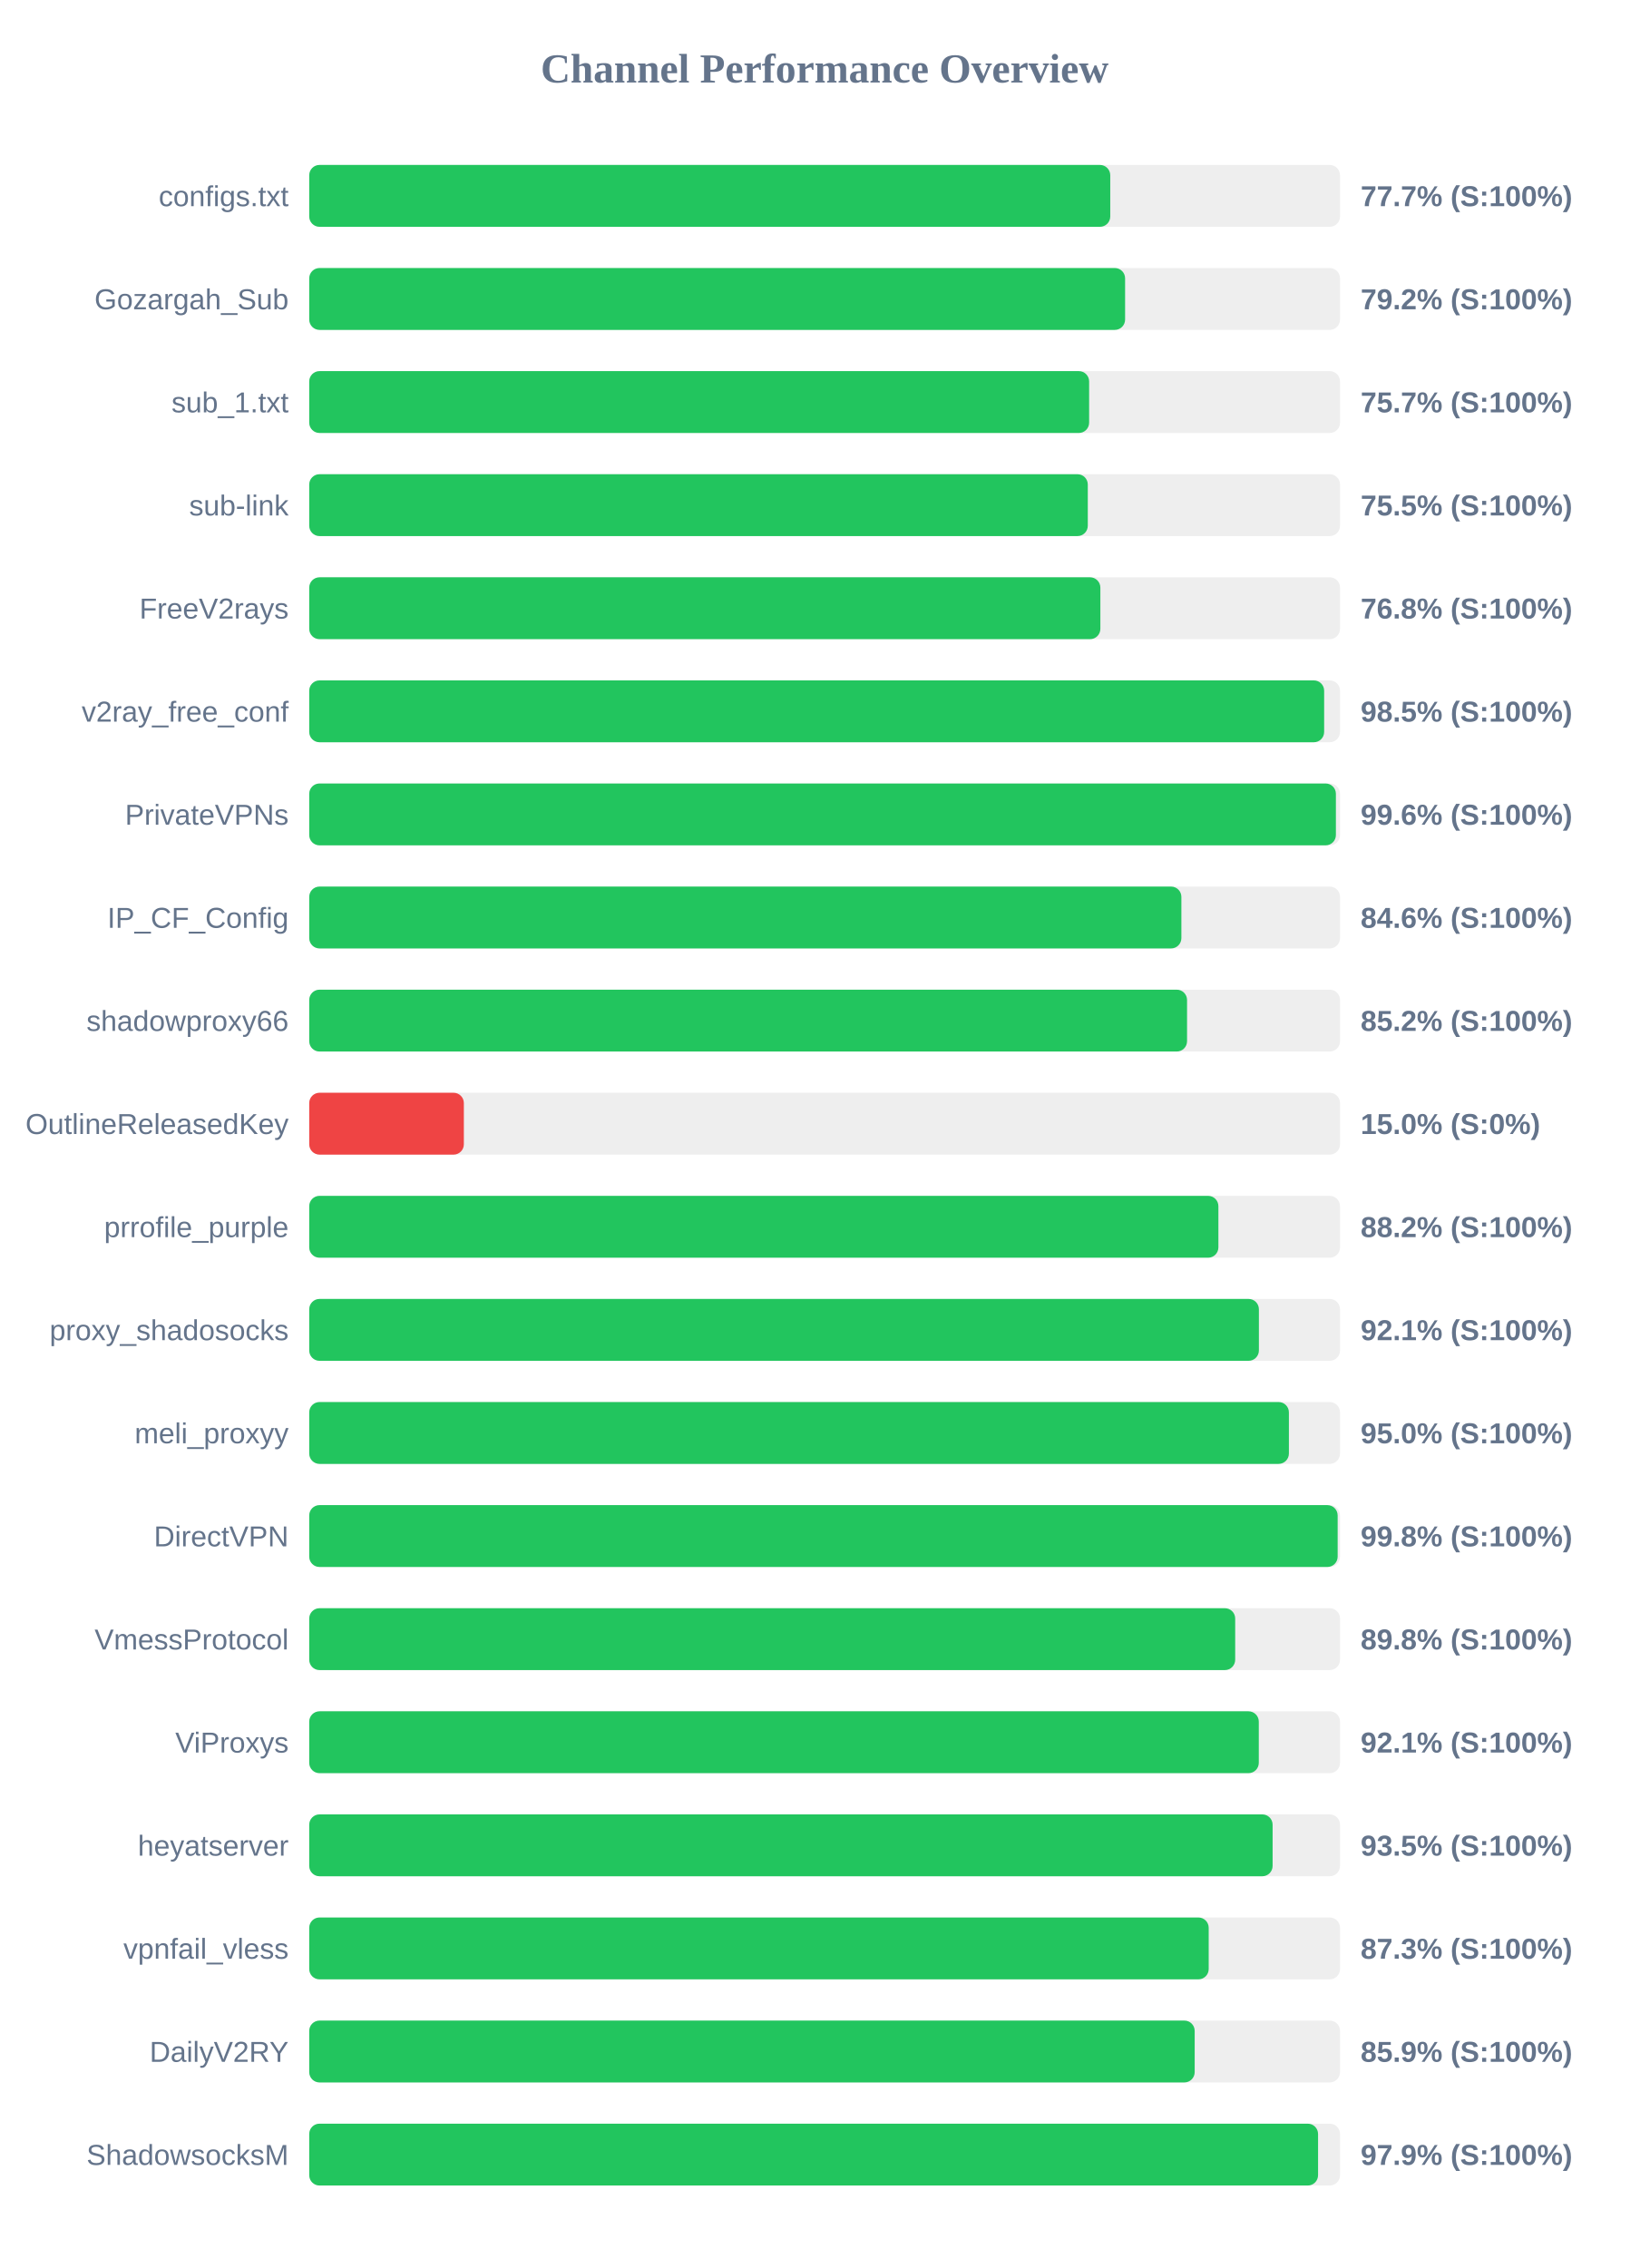
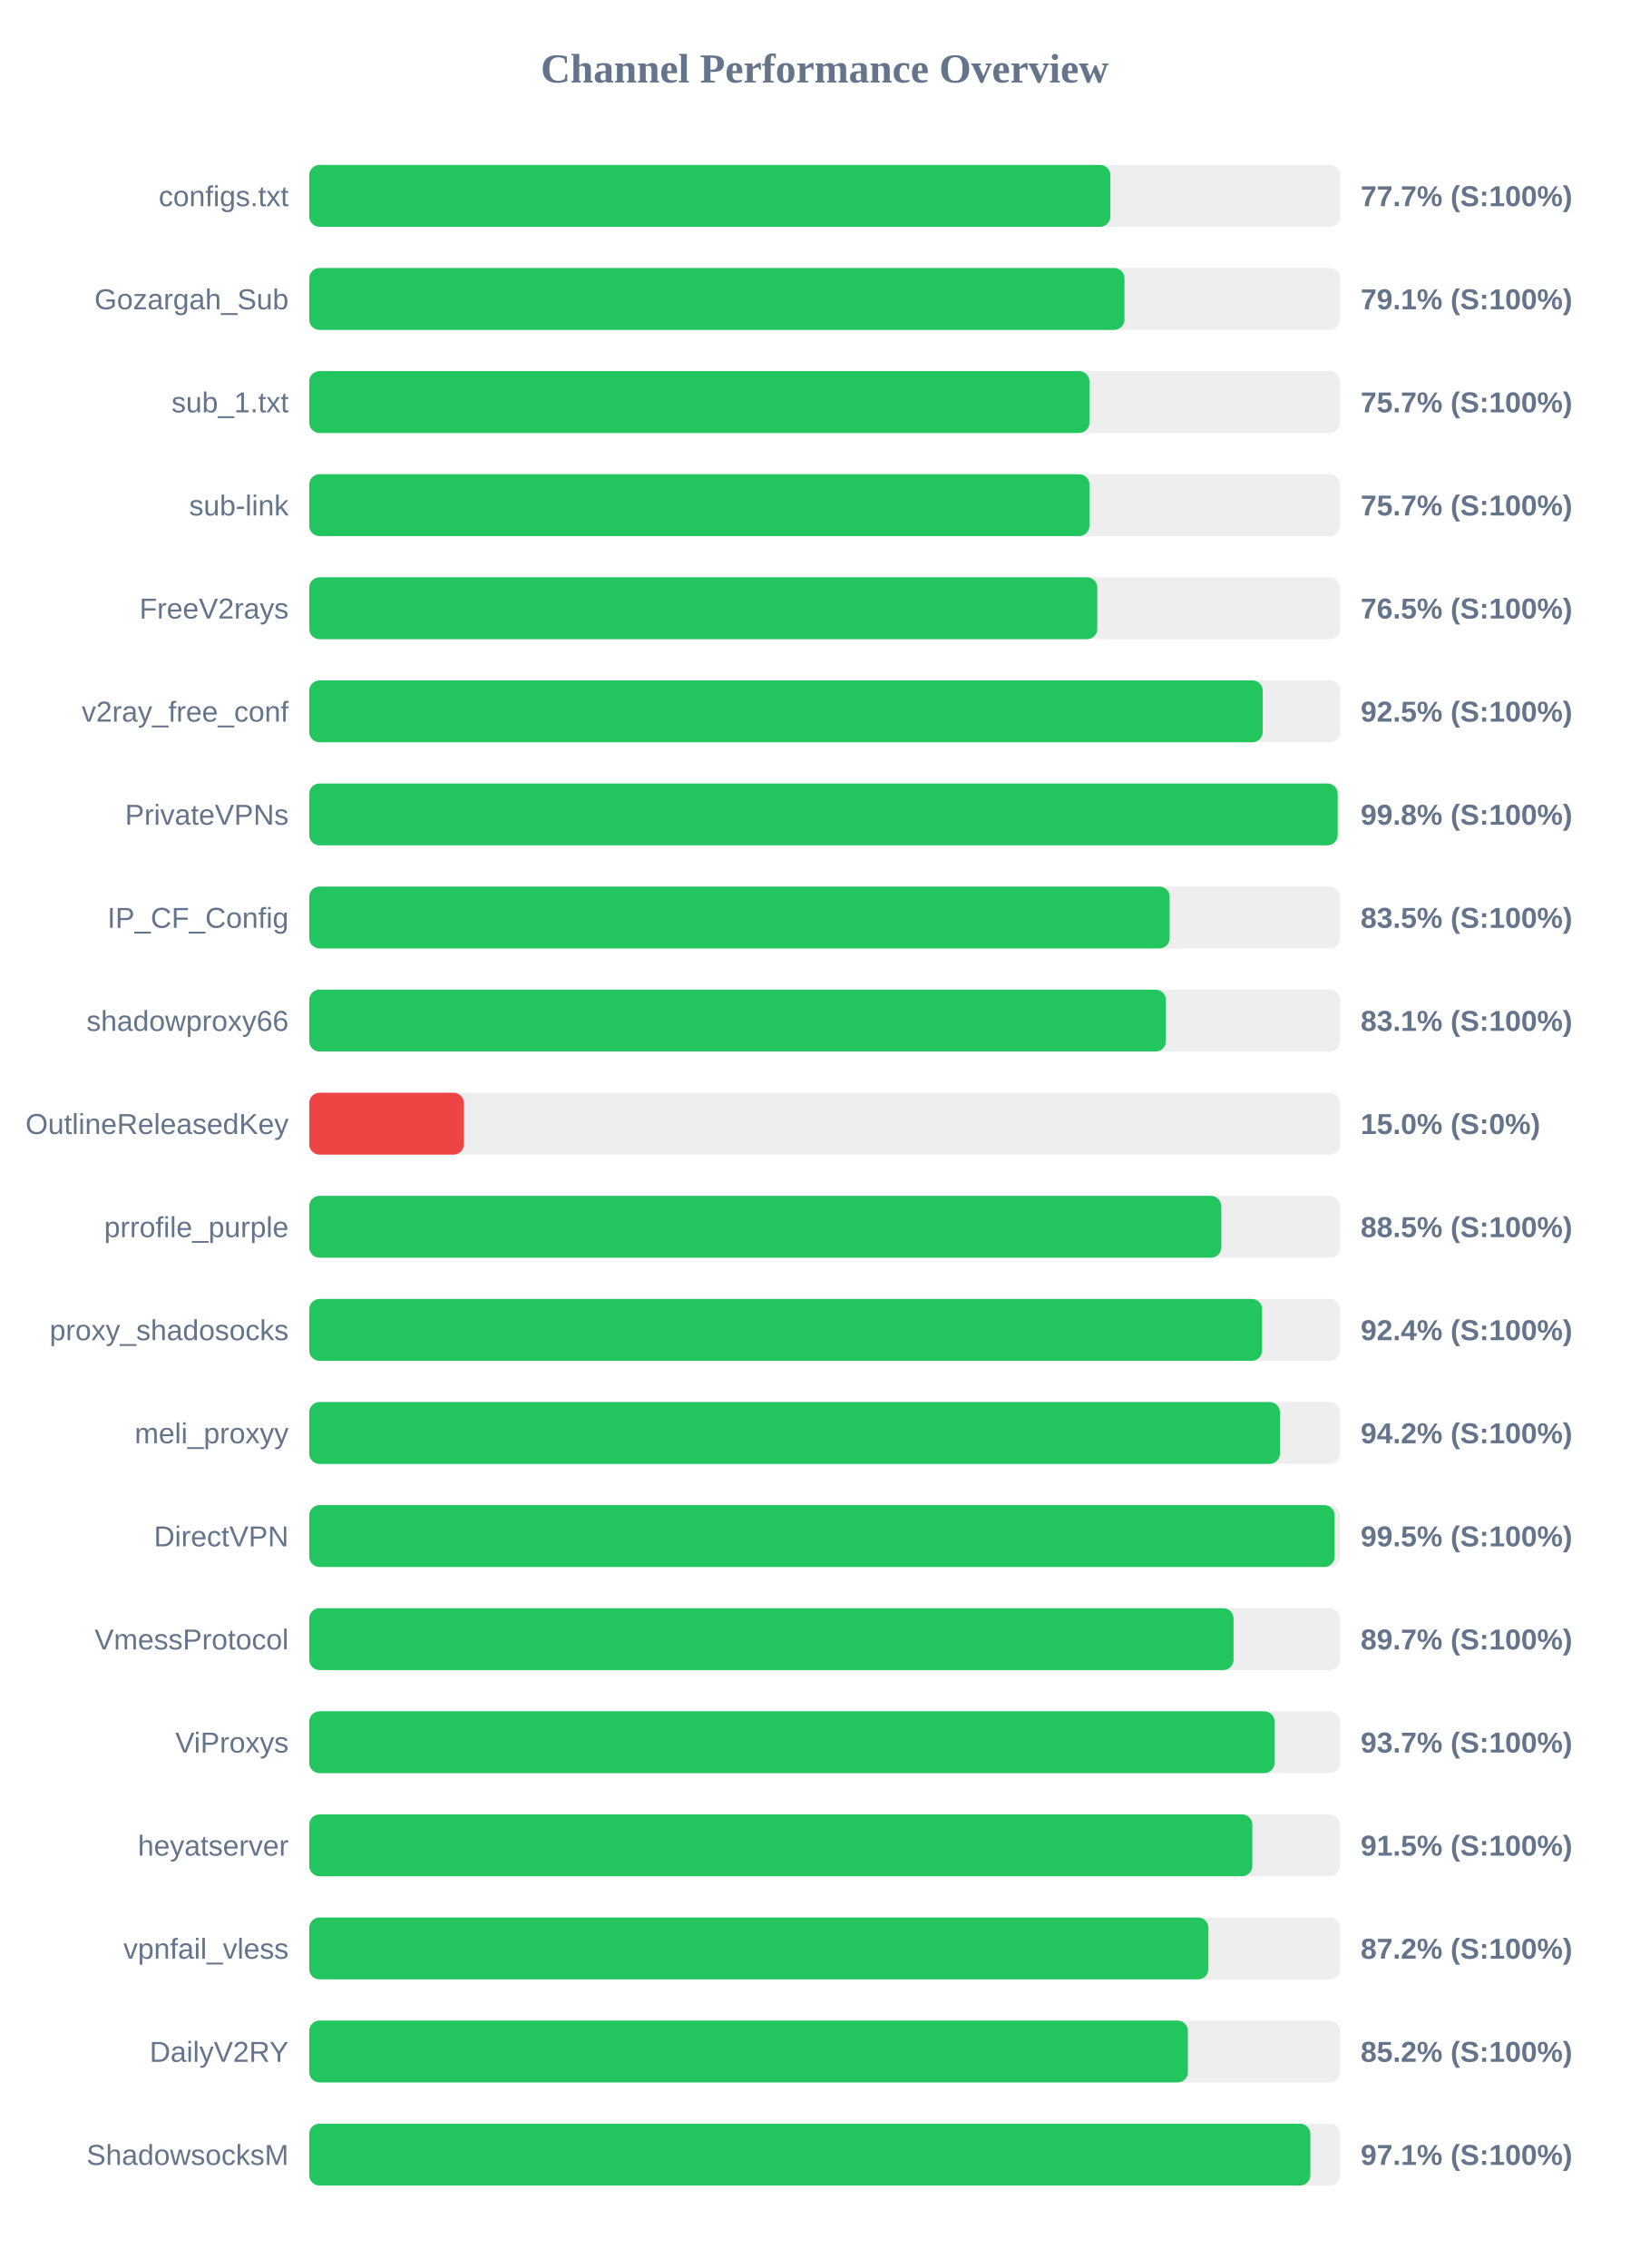
<svg xmlns="http://www.w3.org/2000/svg" width="800" height="1100" version="1.1">
  <style>
        .row { font: 14px Arial; fill: #64748b; }
        .score { font: bold 14px Arial; fill: #64748b; }
    </style>
  <text x="400" y="40" text-anchor="middle" font-size="20px" font-weight="bold" fill="#64748b">Channel Performance Overview</text>
  <rect x="150" y="80" width="500" height="30" fill="#eee" rx="5" />
-   <rect x="150" y="80" width="388.55" height="30" fill="#22c55e" rx="5" />
+   <rect x="150" y="80" width="388.6" height="30" fill="#22c55e" rx="5" />
  <text x="140" y="100" text-anchor="end" class="row">configs.txt</text>
  <text x="660" y="100" text-anchor="start" class="score">77.7% (S:100%)</text>
  <rect x="150" y="130" width="500" height="30" fill="#eee" rx="5" />
-   <rect x="150" y="130" width="395.75" height="30" fill="#22c55e" rx="5" />
+   <rect x="150" y="130" width="395.45" height="30" fill="#22c55e" rx="5" />
  <text x="140" y="150" text-anchor="end" class="row">Gozargah_Sub</text>
-   <text x="660" y="150" text-anchor="start" class="score">79.2% (S:100%)</text>
+   <text x="660" y="150" text-anchor="start" class="score">79.1% (S:100%)</text>
  <rect x="150" y="180" width="500" height="30" fill="#eee" rx="5" />
-   <rect x="150" y="180" width="378.3" height="30" fill="#22c55e" rx="5" />
+   <rect x="150" y="180" width="378.45" height="30" fill="#22c55e" rx="5" />
  <text x="140" y="200" text-anchor="end" class="row">sub_1.txt</text>
  <text x="660" y="200" text-anchor="start" class="score">75.7% (S:100%)</text>
  <rect x="150" y="230" width="500" height="30" fill="#eee" rx="5" />
-   <rect x="150" y="230" width="377.65" height="30" fill="#22c55e" rx="5" />
+   <rect x="150" y="230" width="378.45" height="30" fill="#22c55e" rx="5" />
  <text x="140" y="250" text-anchor="end" class="row">sub-link</text>
-   <text x="660" y="250" text-anchor="start" class="score">75.5% (S:100%)</text>
+   <text x="660" y="250" text-anchor="start" class="score">75.7% (S:100%)</text>
  <rect x="150" y="280" width="500" height="30" fill="#eee" rx="5" />
-   <rect x="150" y="280" width="383.75" height="30" fill="#22c55e" rx="5" />
+   <rect x="150" y="280" width="382.25" height="30" fill="#22c55e" rx="5" />
  <text x="140" y="300" text-anchor="end" class="row">FreeV2rays</text>
-   <text x="660" y="300" text-anchor="start" class="score">76.8% (S:100%)</text>
+   <text x="660" y="300" text-anchor="start" class="score">76.5% (S:100%)</text>
  <rect x="150" y="330" width="500" height="30" fill="#eee" rx="5" />
-   <rect x="150" y="330" width="492.3" height="30" fill="#22c55e" rx="5" />
+   <rect x="150" y="330" width="462.5" height="30" fill="#22c55e" rx="5" />
  <text x="140" y="350" text-anchor="end" class="row">v2ray_free_conf</text>
-   <text x="660" y="350" text-anchor="start" class="score">98.5% (S:100%)</text>
+   <text x="660" y="350" text-anchor="start" class="score">92.5% (S:100%)</text>
  <rect x="150" y="380" width="500" height="30" fill="#eee" rx="5" />
-   <rect x="150" y="380" width="498.0" height="30" fill="#22c55e" rx="5" />
+   <rect x="150" y="380" width="498.85" height="30" fill="#22c55e" rx="5" />
  <text x="140" y="400" text-anchor="end" class="row">PrivateVPNs</text>
-   <text x="660" y="400" text-anchor="start" class="score">99.6% (S:100%)</text>
+   <text x="660" y="400" text-anchor="start" class="score">99.8% (S:100%)</text>
  <rect x="150" y="430" width="500" height="30" fill="#eee" rx="5" />
-   <rect x="150" y="430" width="423.05" height="30" fill="#22c55e" rx="5" />
+   <rect x="150" y="430" width="417.35" height="30" fill="#22c55e" rx="5" />
  <text x="140" y="450" text-anchor="end" class="row">IP_CF_Config</text>
-   <text x="660" y="450" text-anchor="start" class="score">84.6% (S:100%)</text>
+   <text x="660" y="450" text-anchor="start" class="score">83.5% (S:100%)</text>
  <rect x="150" y="480" width="500" height="30" fill="#eee" rx="5" />
-   <rect x="150" y="480" width="425.8" height="30" fill="#22c55e" rx="5" />
+   <rect x="150" y="480" width="415.55" height="30" fill="#22c55e" rx="5" />
  <text x="140" y="500" text-anchor="end" class="row">shadowproxy66</text>
-   <text x="660" y="500" text-anchor="start" class="score">85.2% (S:100%)</text>
+   <text x="660" y="500" text-anchor="start" class="score">83.1% (S:100%)</text>
  <rect x="150" y="530" width="500" height="30" fill="#eee" rx="5" />
  <rect x="150" y="530" width="75.0" height="30" fill="#ef4444" rx="5" />
  <text x="140" y="550" text-anchor="end" class="row">OutlineReleasedKey</text>
  <text x="660" y="550" text-anchor="start" class="score">15.0% (S:0%)</text>
  <rect x="150" y="580" width="500" height="30" fill="#eee" rx="5" />
-   <rect x="150" y="580" width="441.0" height="30" fill="#22c55e" rx="5" />
+   <rect x="150" y="580" width="442.4" height="30" fill="#22c55e" rx="5" />
  <text x="140" y="600" text-anchor="end" class="row">prrofile_purple</text>
-   <text x="660" y="600" text-anchor="start" class="score">88.2% (S:100%)</text>
+   <text x="660" y="600" text-anchor="start" class="score">88.5% (S:100%)</text>
  <rect x="150" y="630" width="500" height="30" fill="#eee" rx="5" />
-   <rect x="150" y="630" width="460.65" height="30" fill="#22c55e" rx="5" />
+   <rect x="150" y="630" width="462.2" height="30" fill="#22c55e" rx="5" />
  <text x="140" y="650" text-anchor="end" class="row">proxy_shadosocks</text>
-   <text x="660" y="650" text-anchor="start" class="score">92.1% (S:100%)</text>
+   <text x="660" y="650" text-anchor="start" class="score">92.4% (S:100%)</text>
  <rect x="150" y="680" width="500" height="30" fill="#eee" rx="5" />
-   <rect x="150" y="680" width="475.2" height="30" fill="#22c55e" rx="5" />
+   <rect x="150" y="680" width="470.85" height="30" fill="#22c55e" rx="5" />
  <text x="140" y="700" text-anchor="end" class="row">meli_proxyy</text>
-   <text x="660" y="700" text-anchor="start" class="score">95.0% (S:100%)</text>
+   <text x="660" y="700" text-anchor="start" class="score">94.2% (S:100%)</text>
  <rect x="150" y="730" width="500" height="30" fill="#eee" rx="5" />
-   <rect x="150" y="730" width="498.85" height="30" fill="#22c55e" rx="5" />
+   <rect x="150" y="730" width="497.4" height="30" fill="#22c55e" rx="5" />
  <text x="140" y="750" text-anchor="end" class="row">DirectVPN</text>
-   <text x="660" y="750" text-anchor="start" class="score">99.8% (S:100%)</text>
+   <text x="660" y="750" text-anchor="start" class="score">99.5% (S:100%)</text>
  <rect x="150" y="780" width="500" height="30" fill="#eee" rx="5" />
-   <rect x="150" y="780" width="449.15" height="30" fill="#22c55e" rx="5" />
+   <rect x="150" y="780" width="448.35" height="30" fill="#22c55e" rx="5" />
  <text x="140" y="800" text-anchor="end" class="row">VmessProtocol</text>
-   <text x="660" y="800" text-anchor="start" class="score">89.8% (S:100%)</text>
+   <text x="660" y="800" text-anchor="start" class="score">89.7% (S:100%)</text>
  <rect x="150" y="830" width="500" height="30" fill="#eee" rx="5" />
-   <rect x="150" y="830" width="460.6" height="30" fill="#22c55e" rx="5" />
+   <rect x="150" y="830" width="468.25" height="30" fill="#22c55e" rx="5" />
  <text x="140" y="850" text-anchor="end" class="row">ViProxys</text>
-   <text x="660" y="850" text-anchor="start" class="score">92.1% (S:100%)</text>
+   <text x="660" y="850" text-anchor="start" class="score">93.7% (S:100%)</text>
  <rect x="150" y="880" width="500" height="30" fill="#eee" rx="5" />
-   <rect x="150" y="880" width="467.3" height="30" fill="#22c55e" rx="5" />
+   <rect x="150" y="880" width="457.45" height="30" fill="#22c55e" rx="5" />
  <text x="140" y="900" text-anchor="end" class="row">heyatserver</text>
-   <text x="660" y="900" text-anchor="start" class="score">93.5% (S:100%)</text>
+   <text x="660" y="900" text-anchor="start" class="score">91.5% (S:100%)</text>
  <rect x="150" y="930" width="500" height="30" fill="#eee" rx="5" />
-   <rect x="150" y="930" width="436.3" height="30" fill="#22c55e" rx="5" />
+   <rect x="150" y="930" width="436.15" height="30" fill="#22c55e" rx="5" />
  <text x="140" y="950" text-anchor="end" class="row">vpnfail_vless</text>
-   <text x="660" y="950" text-anchor="start" class="score">87.3% (S:100%)</text>
+   <text x="660" y="950" text-anchor="start" class="score">87.2% (S:100%)</text>
  <rect x="150" y="980" width="500" height="30" fill="#eee" rx="5" />
-   <rect x="150" y="980" width="429.5" height="30" fill="#22c55e" rx="5" />
+   <rect x="150" y="980" width="426.2" height="30" fill="#22c55e" rx="5" />
  <text x="140" y="1000" text-anchor="end" class="row">DailyV2RY</text>
-   <text x="660" y="1000" text-anchor="start" class="score">85.9% (S:100%)</text>
+   <text x="660" y="1000" text-anchor="start" class="score">85.2% (S:100%)</text>
  <rect x="150" y="1030" width="500" height="30" fill="#eee" rx="5" />
-   <rect x="150" y="1030" width="489.35" height="30" fill="#22c55e" rx="5" />
+   <rect x="150" y="1030" width="485.6" height="30" fill="#22c55e" rx="5" />
  <text x="140" y="1050" text-anchor="end" class="row">ShadowsocksM</text>
-   <text x="660" y="1050" text-anchor="start" class="score">97.9% (S:100%)</text>
+   <text x="660" y="1050" text-anchor="start" class="score">97.1% (S:100%)</text>
</svg>
